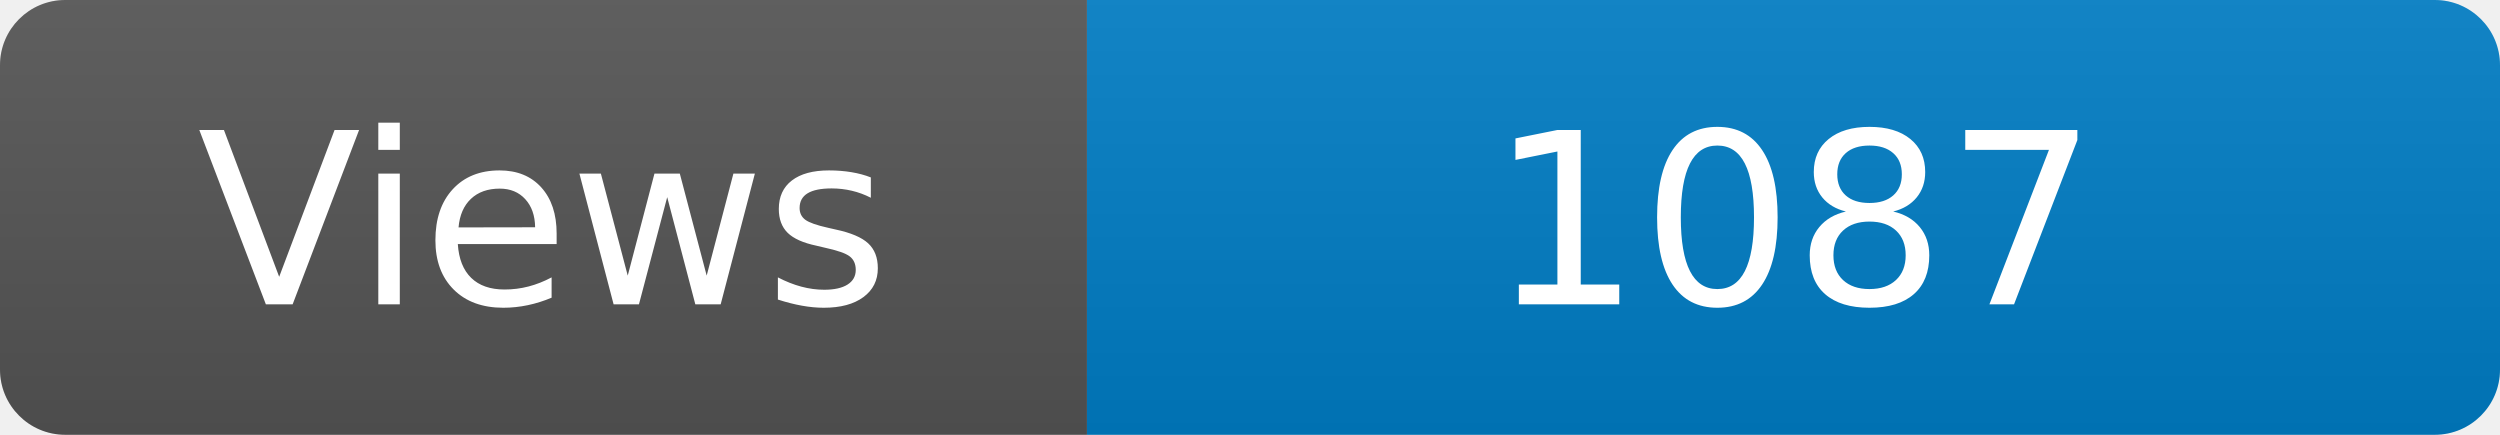
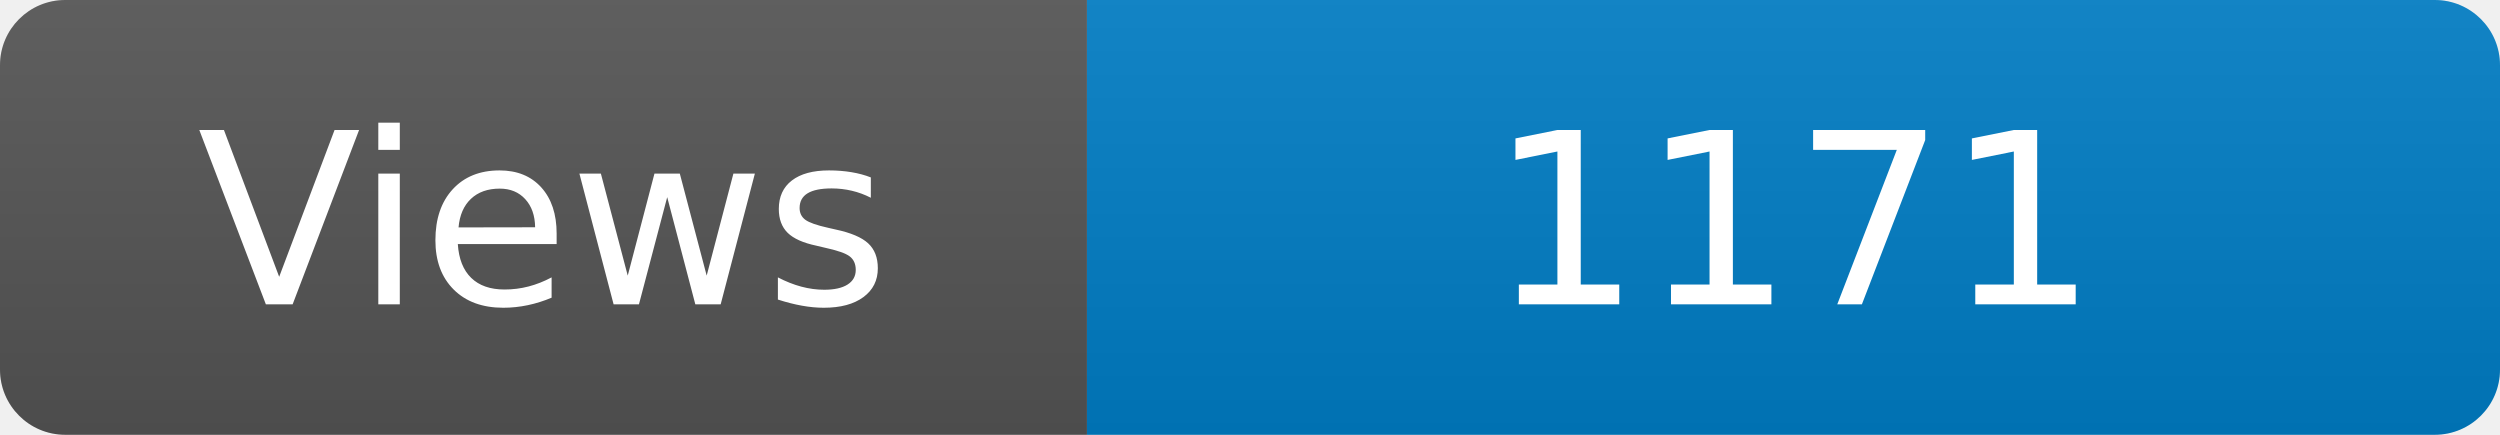
<svg xmlns="http://www.w3.org/2000/svg" width="115" height="20" role="img" aria-label="Maintained?: yes">
  <linearGradient id="s" x2="0" y2="100%">
    <stop offset="0" stop-color="#bbb" stop-opacity=".1" />
    <stop offset="1" stop-opacity=".1" />
  </linearGradient>
  <clipPath id="r">
    <rect width="115" height="20" rx="3" fill="#fff" />
  </clipPath>
  <g clip-path="url(#r)">
    <rect width="50" height="20" fill="#555" />
    <rect x="50" width="160" height="20" fill="#007ec6" />
    <rect width="115" height="20" fill="url(#s)" />
  </g>
  <g fill="#fff" text-anchor="middle" font-family="Verdana,Geneva,DejaVu Sans,sans-serif" font-size="110">
    <text x="250" y="140" transform="scale(.1)" fill="#fff">Views</text>
-     <text x="825" y="140" transform="scale(.1)" fill="#fff">1087</text>
+     <text x="825" y="140" transform="scale(.1)" fill="#fff">1171</text>
  </g>
</svg>
